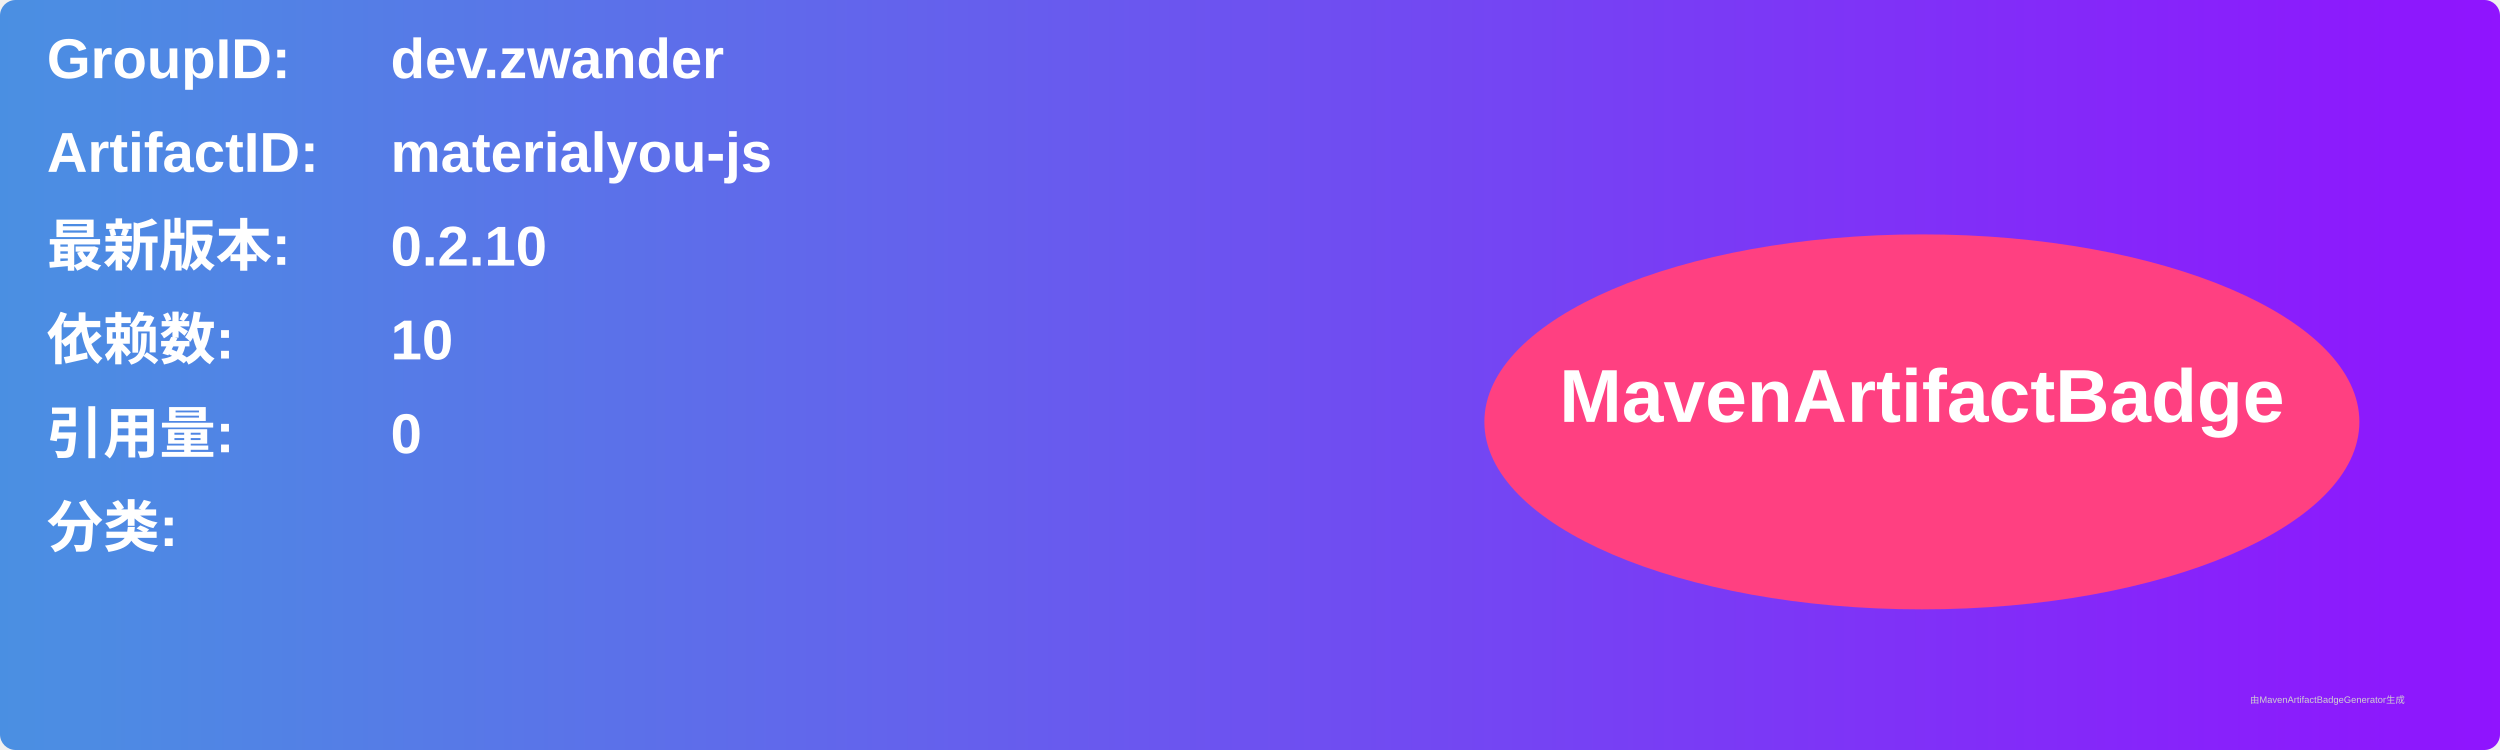
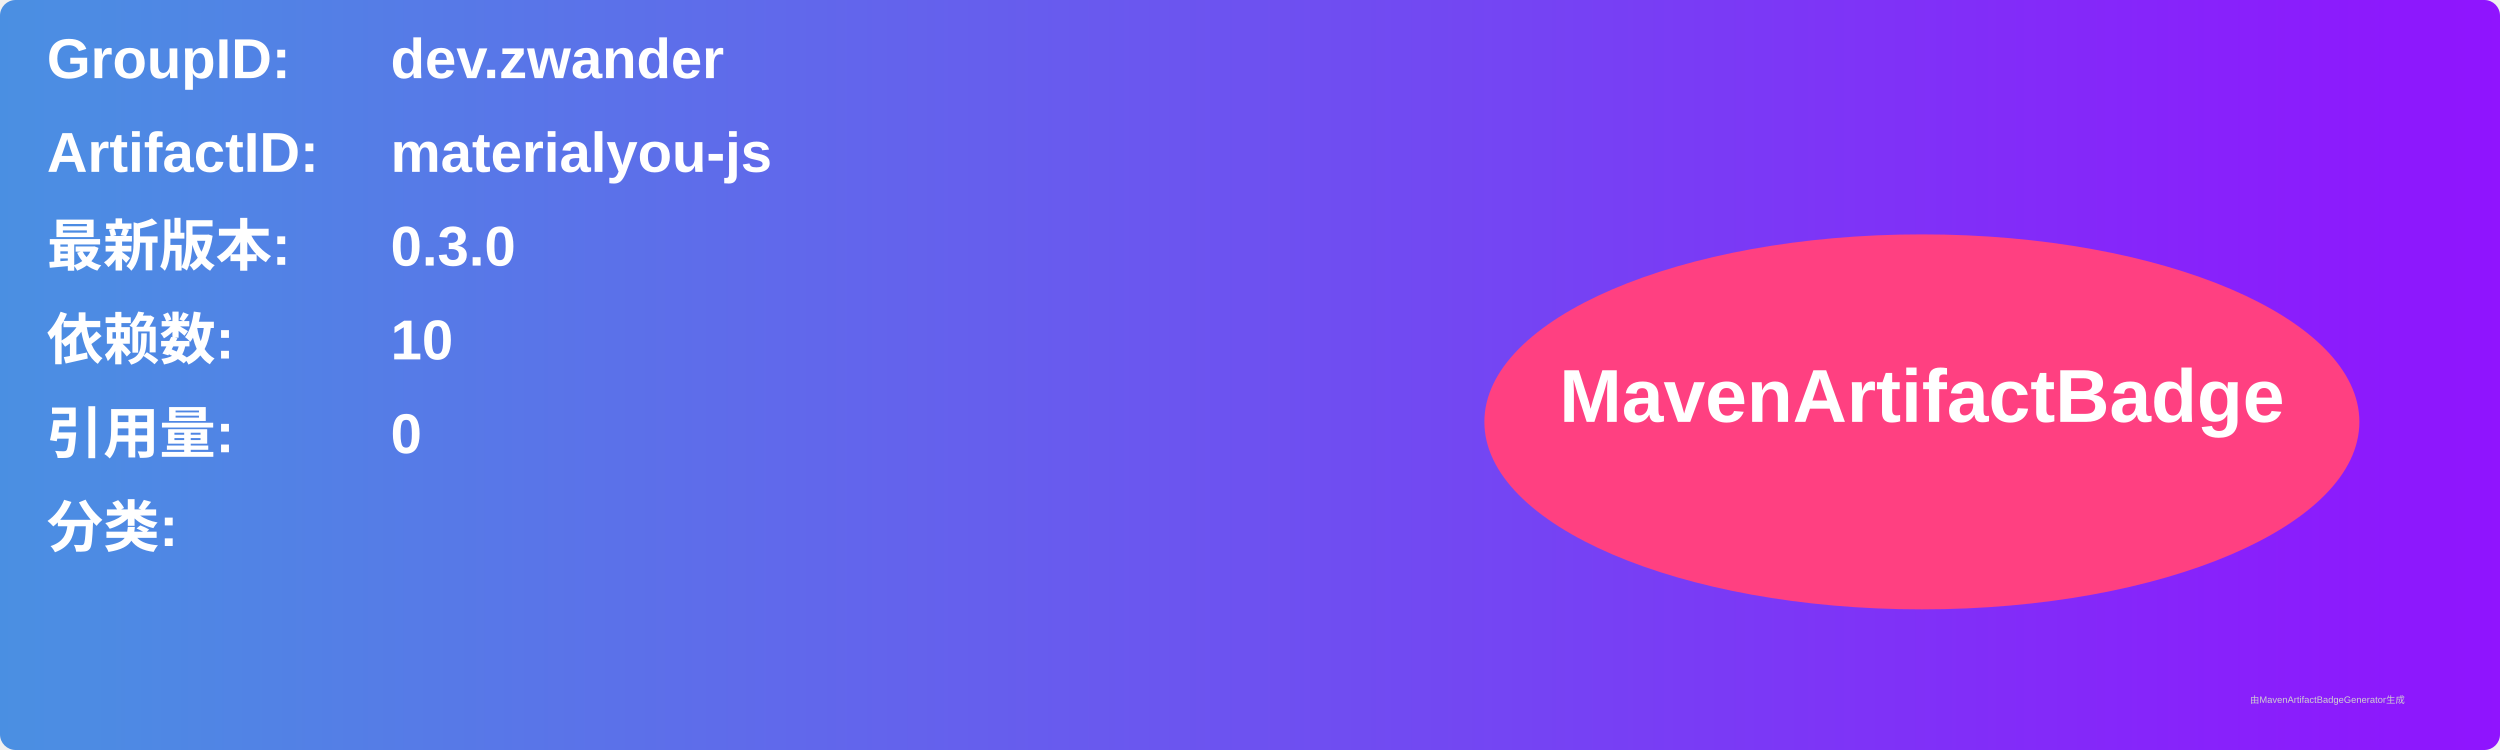
<svg xmlns="http://www.w3.org/2000/svg" width="800" height="240" viewBox="0 0 800 240">
  <linearGradient id="grad" x1="0%" y1="0%" x2="100%" y2="0%">
    <stop offset="0%" stop-color="#4a90e2" />
    <stop offset="100%" stop-color="#9013fe" />
  </linearGradient>
  <rect width="100%" height="100%" rx="5" ry="5" fill="url(#grad)" />
  <g transform="translate(15, 15)">
    <text x="0" y="10" font-family="Arial" font-size="18" fill="white" font-weight="bold" width="260">GroupID:</text>
    <text x="110" y="10" font-family="Arial" font-size="18" fill="white" font-weight="bold" width="460">dev.zwander</text>
    <text x="0" y="40" font-family="Arial" font-size="18" fill="white" font-weight="bold" width="260">ArtifactID:</text>
    <text x="110" y="40" font-family="Arial" font-size="18" fill="white" font-weight="bold" width="460">materialyou-js</text>
    <text x="0" y="70" font-family="Arial" font-size="18" fill="white" font-weight="bold">最新版本:</text>
    <text x="110" y="70" font-family="Arial" font-size="18" fill="white" font-weight="bold">
-       <tspan font-weight="bold">0.2.10</tspan>
+       <tspan font-weight="bold">0.3.0</tspan>
    </text>
    <text x="0" y="100" font-family="Arial" font-size="18" fill="white" font-weight="bold">依赖数: </text>
    <text x="110" y="100" font-family="Arial" font-size="18" fill="white">
      <tspan font-weight="bold">10</tspan>
    </text>
    <text x="0" y="130" font-family="Arial" font-size="18" fill="white" font-weight="bold">引用量: </text>
    <text x="110" y="130" font-family="Arial" font-size="18" fill="white">
      <tspan font-weight="bold">0</tspan>
    </text>
    <text x="0" y="160" font-family="Arial" font-size="18" fill="white" font-weight="bold">分类:</text>
    <text x="10" y="190" font-family="Arial" font-size="10" fill="white">
      <tspan font-weight="bold" />
    </text>
    <ellipse cx="600" cy="120" rx="140" ry="60" fill="#ff4081" />
    <text x="600" y="120" text-anchor="middle" font-family="Arial" font-size="24" fill="white" font-weight="bold">MavenArtifactBadge</text>
  </g>
  <text x="720" y="225" font-family="Arial" font-size="3" fill="#d0d0d0">由MavenArtifactBadgeGenerator生成</text>
</svg>
